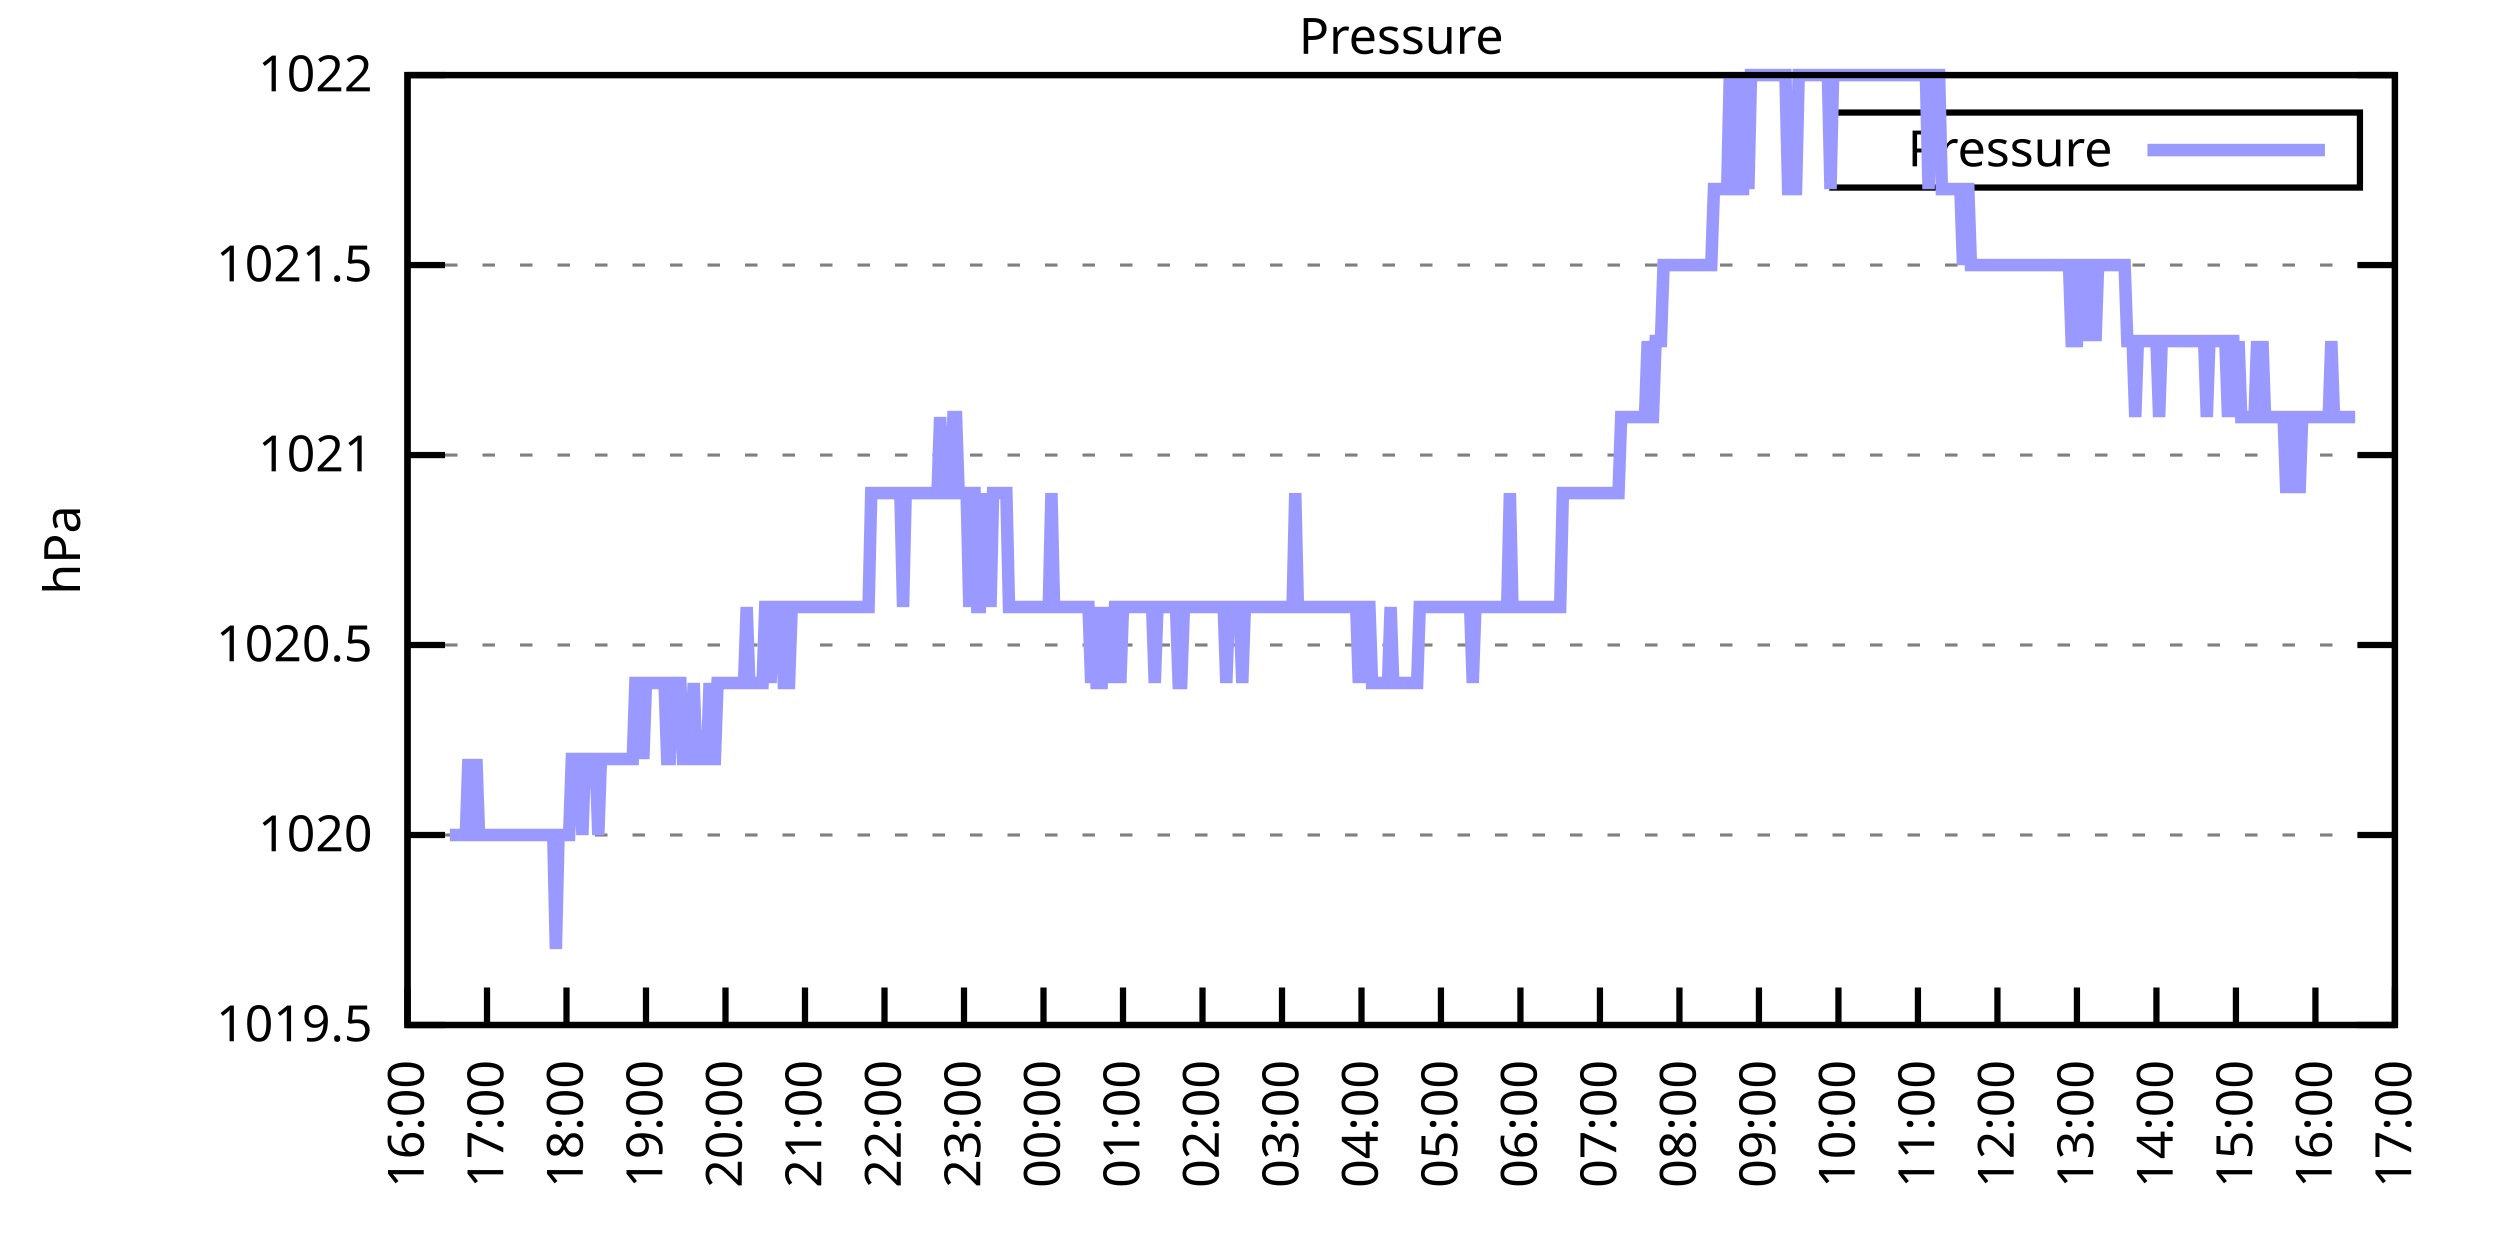
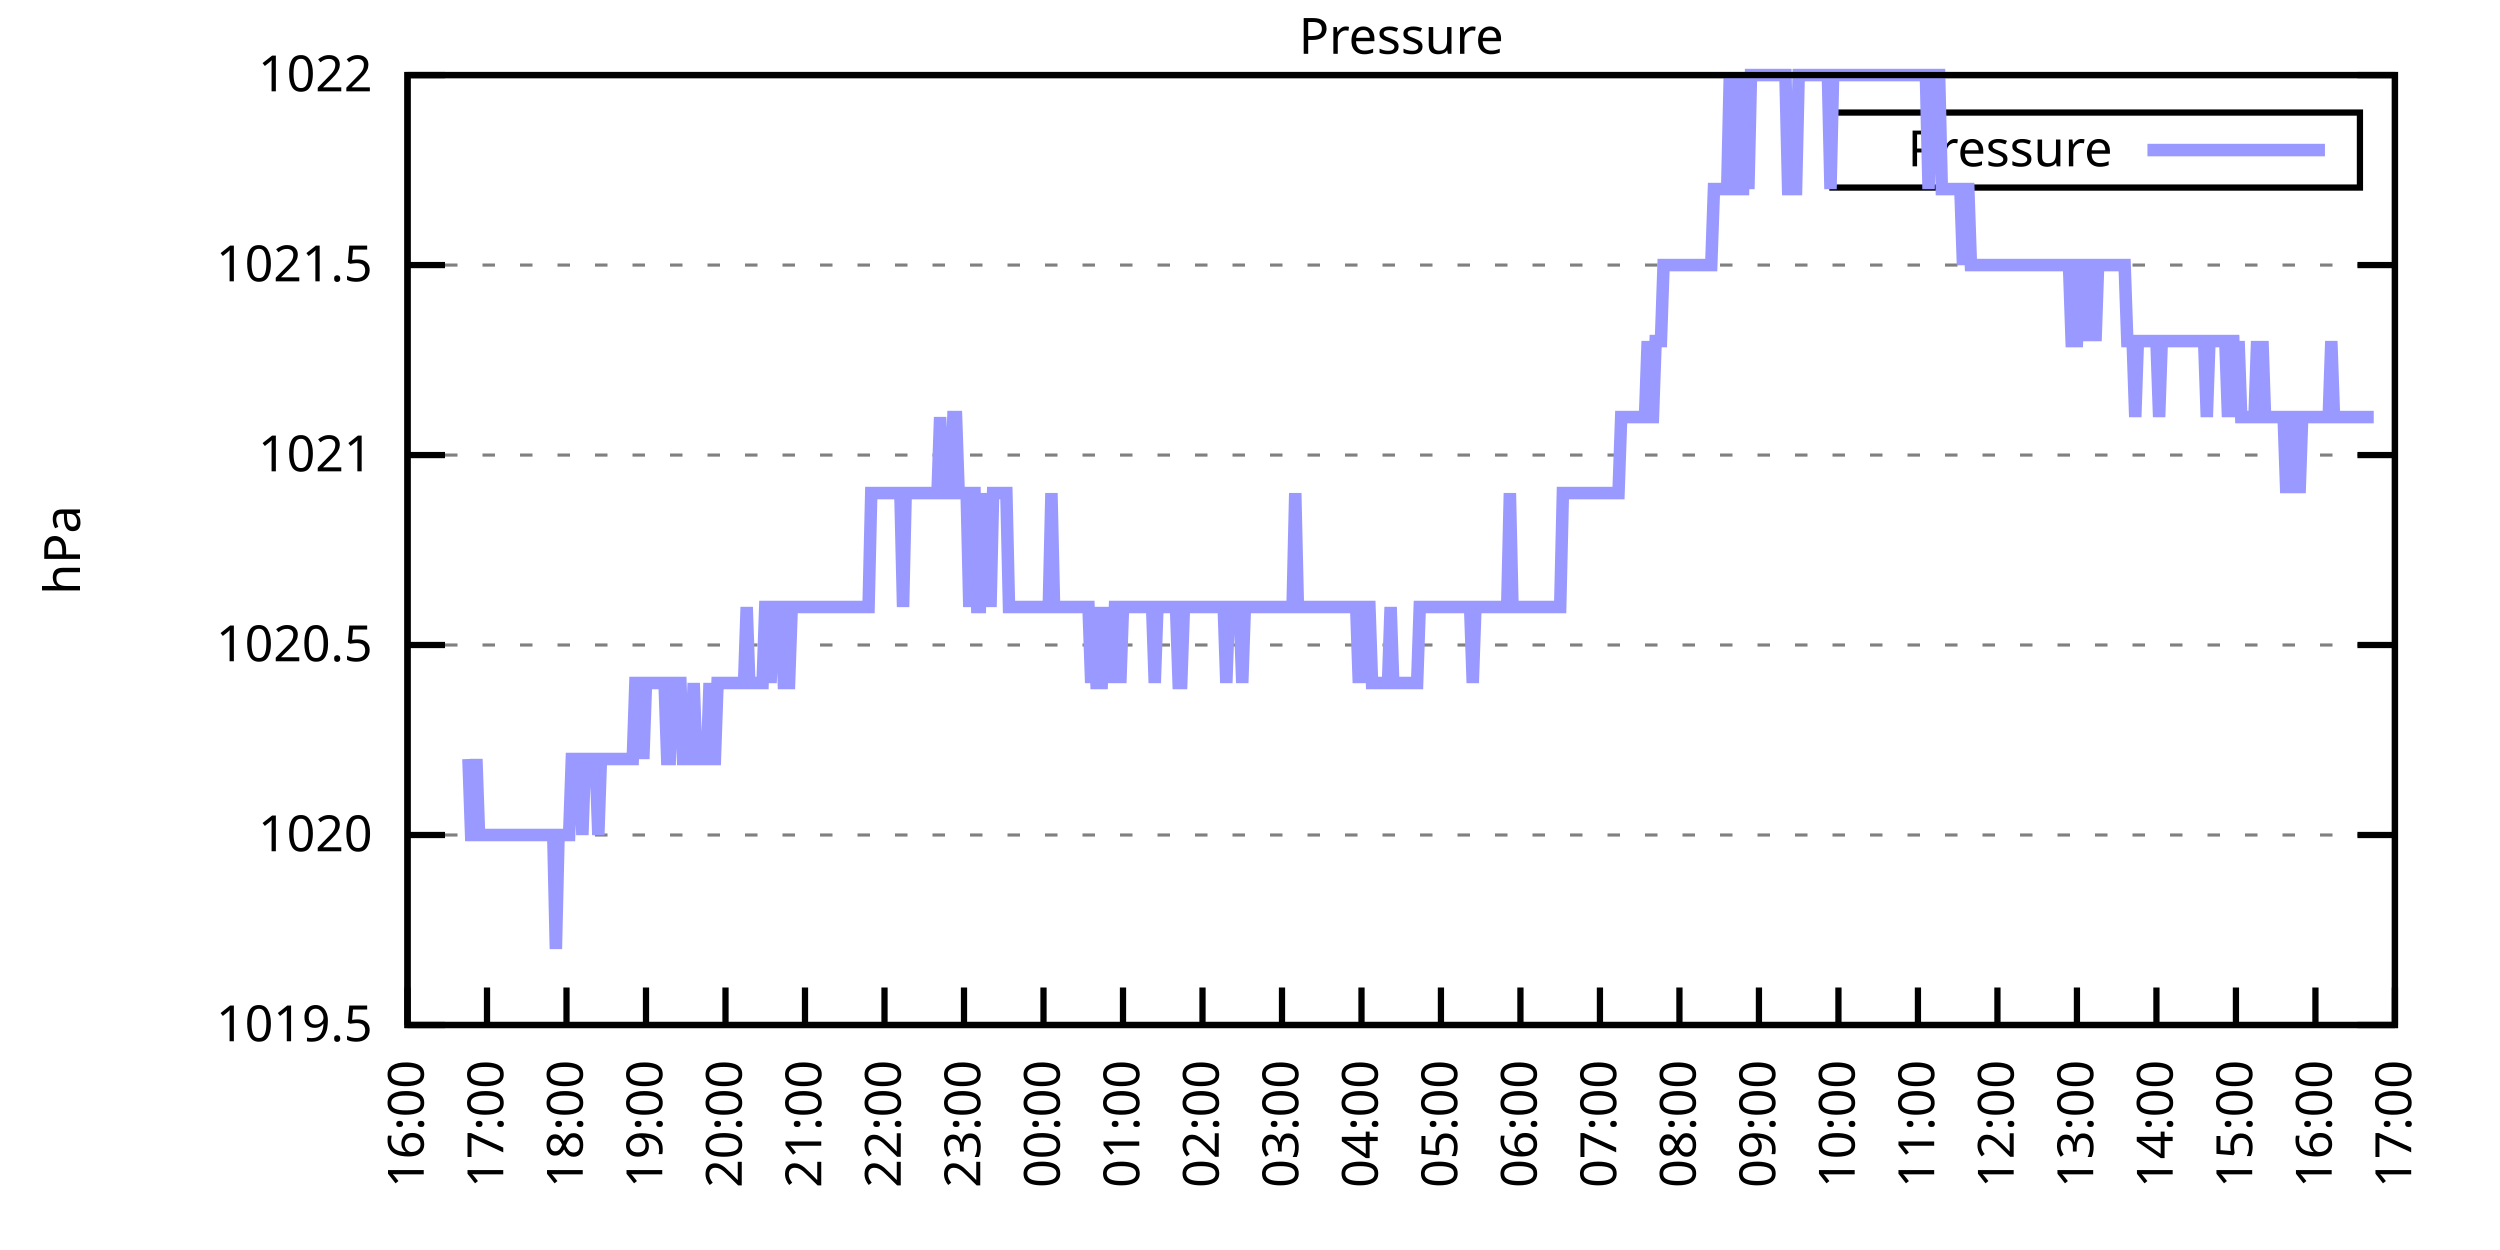
<svg xmlns="http://www.w3.org/2000/svg" xmlns:xlink="http://www.w3.org/1999/xlink" width="400" height="200" viewBox="0 0 400 200">
  <g id="gnuplot_canvas">
    <rect x="0" y="0" width="400" height="200" fill="none" />
    <defs>
      <circle id="gpDot" r="0.5" stroke-width="0.5" stroke="currentColor" />
      <path id="gpPt0" stroke-width="0.333" stroke="currentColor" d="M-1,0 h2 M0,-1 v2" />
      <path id="gpPt1" stroke-width="0.333" stroke="currentColor" d="M-1,-1 L1,1 M1,-1 L-1,1" />
      <path id="gpPt2" stroke-width="0.333" stroke="currentColor" d="M-1,0 L1,0 M0,-1 L0,1 M-1,-1 L1,1 M-1,1 L1,-1" />
      <rect id="gpPt3" stroke-width="0.333" stroke="currentColor" x="-1" y="-1" width="2" height="2" />
      <rect id="gpPt4" stroke-width="0.333" stroke="currentColor" fill="currentColor" x="-1" y="-1" width="2" height="2" />
      <circle id="gpPt5" stroke-width="0.333" stroke="currentColor" cx="0" cy="0" r="1" />
      <use xlink:href="#gpPt5" id="gpPt6" fill="currentColor" stroke="none" />
      <path id="gpPt7" stroke-width="0.333" stroke="currentColor" d="M0,-1.33 L-1.33,0.67 L1.33,0.67 z" />
      <use xlink:href="#gpPt7" id="gpPt8" fill="currentColor" stroke="none" />
      <use xlink:href="#gpPt7" id="gpPt9" stroke="currentColor" transform="rotate(180)" />
      <use xlink:href="#gpPt9" id="gpPt10" fill="currentColor" stroke="none" />
      <use xlink:href="#gpPt3" id="gpPt11" stroke="currentColor" transform="rotate(45)" />
      <use xlink:href="#gpPt11" id="gpPt12" fill="currentColor" stroke="none" />
      <path id="gpPt13" stroke-width="0.333" stroke="currentColor" d="M0,1.330 L1.265,0.411 L0.782,-1.067 L-0.782,-1.076 L-1.265,0.411 z" />
      <use xlink:href="#gpPt13" id="gpPt14" fill="currentColor" stroke="none" />
      <filter id="textbox" filterUnits="objectBoundingBox" x="0" y="0" height="1" width="1">
        <feFlood flood-color="white" flood-opacity="1" result="bgnd" />
        <feComposite in="SourceGraphic" in2="bgnd" operator="atop" />
      </filter>
      <filter id="greybox" filterUnits="objectBoundingBox" x="0" y="0" height="1" width="1">
        <feFlood flood-color="lightgrey" flood-opacity="1" result="grey" />
        <feComposite in="SourceGraphic" in2="grey" operator="atop" />
      </filter>
    </defs>
    <g fill="none" color="white" stroke="currentColor" stroke-width="1.00" stroke-linecap="butt" stroke-linejoin="miter">
</g>
    <g fill="none" color="black" stroke="currentColor" stroke-width="1.00" stroke-linecap="butt" stroke-linejoin="miter">
      <g stroke="none" shape-rendering="crispEdges">
        <polygon fill="rgb(255, 255, 255)" points="65.20,164.00 383.18,164.00 383.18,12.02 65.20,12.02 " />
      </g>
    </g>
    <g fill="none" color="black" stroke="currentColor" stroke-width="1.00" stroke-linecap="butt" stroke-linejoin="miter">
</g>
    <g fill="none" color="black" stroke="black" stroke-width="0.50" stroke-linecap="butt" stroke-linejoin="miter">
</g>
    <g fill="none" color="gray" stroke="currentColor" stroke-width="0.50" stroke-linecap="butt" stroke-linejoin="miter">
      <path stroke="gray" stroke-dasharray="2,4" class="gridline" d="M65.20,164.00 L383.19,164.00  " />
    </g>
    <g fill="none" color="gray" stroke="gray" stroke-width="1.00" stroke-linecap="butt" stroke-linejoin="miter">
</g>
    <g fill="none" color="black" stroke="currentColor" stroke-width="1.00" stroke-linecap="butt" stroke-linejoin="miter">
      <path stroke="black" d="M65.20,164.00 L71.20,164.00 M383.19,164.00 L377.19,164.00  " />
      <g transform="translate(59.60,166.60)" stroke="none" fill="black" font-family="Sans" font-size="8.00" text-anchor="end">
        <text>
          <tspan font-family="Sans"> 1019.5</tspan>
        </text>
      </g>
    </g>
    <g fill="none" color="black" stroke="currentColor" stroke-width="1.00" stroke-linecap="butt" stroke-linejoin="miter">
</g>
    <g fill="none" color="black" stroke="black" stroke-width="0.50" stroke-linecap="butt" stroke-linejoin="miter">
</g>
    <g fill="none" color="gray" stroke="currentColor" stroke-width="0.50" stroke-linecap="butt" stroke-linejoin="miter">
      <path stroke="gray" stroke-dasharray="2,4" class="gridline" d="M65.20,133.60 L383.19,133.60  " />
    </g>
    <g fill="none" color="gray" stroke="gray" stroke-width="1.00" stroke-linecap="butt" stroke-linejoin="miter">
</g>
    <g fill="none" color="black" stroke="currentColor" stroke-width="1.00" stroke-linecap="butt" stroke-linejoin="miter">
      <path stroke="black" d="M65.20,133.60 L71.20,133.60 M383.19,133.60 L377.19,133.60  " />
      <g transform="translate(59.60,136.20)" stroke="none" fill="black" font-family="Sans" font-size="8.00" text-anchor="end">
        <text>
          <tspan font-family="Sans"> 1020</tspan>
        </text>
      </g>
    </g>
    <g fill="none" color="black" stroke="currentColor" stroke-width="1.00" stroke-linecap="butt" stroke-linejoin="miter">
</g>
    <g fill="none" color="black" stroke="black" stroke-width="0.50" stroke-linecap="butt" stroke-linejoin="miter">
</g>
    <g fill="none" color="gray" stroke="currentColor" stroke-width="0.50" stroke-linecap="butt" stroke-linejoin="miter">
      <path stroke="gray" stroke-dasharray="2,4" class="gridline" d="M65.20,103.20 L383.19,103.20  " />
    </g>
    <g fill="none" color="gray" stroke="gray" stroke-width="1.00" stroke-linecap="butt" stroke-linejoin="miter">
</g>
    <g fill="none" color="black" stroke="currentColor" stroke-width="1.00" stroke-linecap="butt" stroke-linejoin="miter">
      <path stroke="black" d="M65.20,103.20 L71.20,103.20 M383.19,103.20 L377.19,103.20  " />
      <g transform="translate(59.60,105.80)" stroke="none" fill="black" font-family="Sans" font-size="8.00" text-anchor="end">
        <text>
          <tspan font-family="Sans"> 1020.5</tspan>
        </text>
      </g>
    </g>
    <g fill="none" color="black" stroke="currentColor" stroke-width="1.00" stroke-linecap="butt" stroke-linejoin="miter">
</g>
    <g fill="none" color="black" stroke="black" stroke-width="0.50" stroke-linecap="butt" stroke-linejoin="miter">
</g>
    <g fill="none" color="gray" stroke="currentColor" stroke-width="0.50" stroke-linecap="butt" stroke-linejoin="miter">
      <path stroke="gray" stroke-dasharray="2,4" class="gridline" d="M65.20,72.81 L383.19,72.81  " />
    </g>
    <g fill="none" color="gray" stroke="gray" stroke-width="1.00" stroke-linecap="butt" stroke-linejoin="miter">
</g>
    <g fill="none" color="black" stroke="currentColor" stroke-width="1.00" stroke-linecap="butt" stroke-linejoin="miter">
      <path stroke="black" d="M65.20,72.81 L71.20,72.81 M383.19,72.81 L377.19,72.81  " />
      <g transform="translate(59.60,75.41)" stroke="none" fill="black" font-family="Sans" font-size="8.00" text-anchor="end">
        <text>
          <tspan font-family="Sans"> 1021</tspan>
        </text>
      </g>
    </g>
    <g fill="none" color="black" stroke="currentColor" stroke-width="1.00" stroke-linecap="butt" stroke-linejoin="miter">
</g>
    <g fill="none" color="black" stroke="black" stroke-width="0.50" stroke-linecap="butt" stroke-linejoin="miter">
</g>
    <g fill="none" color="gray" stroke="currentColor" stroke-width="0.50" stroke-linecap="butt" stroke-linejoin="miter">
      <path stroke="gray" stroke-dasharray="2,4" class="gridline" d="M65.20,42.41 L383.19,42.41  " />
    </g>
    <g fill="none" color="gray" stroke="gray" stroke-width="1.00" stroke-linecap="butt" stroke-linejoin="miter">
</g>
    <g fill="none" color="black" stroke="currentColor" stroke-width="1.00" stroke-linecap="butt" stroke-linejoin="miter">
      <path stroke="black" d="M65.20,42.41 L71.20,42.41 M383.19,42.41 L377.19,42.41  " />
      <g transform="translate(59.60,45.01)" stroke="none" fill="black" font-family="Sans" font-size="8.00" text-anchor="end">
        <text>
          <tspan font-family="Sans"> 1021.5</tspan>
        </text>
      </g>
    </g>
    <g fill="none" color="black" stroke="currentColor" stroke-width="1.00" stroke-linecap="butt" stroke-linejoin="miter">
</g>
    <g fill="none" color="black" stroke="black" stroke-width="0.50" stroke-linecap="butt" stroke-linejoin="miter">
</g>
    <g fill="none" color="gray" stroke="currentColor" stroke-width="0.50" stroke-linecap="butt" stroke-linejoin="miter">
      <path stroke="gray" stroke-dasharray="2,4" class="gridline" d="M65.20,12.01 L383.19,12.01  " />
    </g>
    <g fill="none" color="gray" stroke="gray" stroke-width="1.00" stroke-linecap="butt" stroke-linejoin="miter">
</g>
    <g fill="none" color="black" stroke="currentColor" stroke-width="1.00" stroke-linecap="butt" stroke-linejoin="miter">
      <path stroke="black" d="M65.20,12.01 L71.20,12.01 M383.19,12.01 L377.19,12.01  " />
      <g transform="translate(59.60,14.61)" stroke="none" fill="black" font-family="Sans" font-size="8.00" text-anchor="end">
        <text>
          <tspan font-family="Sans"> 1022</tspan>
        </text>
      </g>
    </g>
    <g fill="none" color="black" stroke="currentColor" stroke-width="1.00" stroke-linecap="butt" stroke-linejoin="miter">
      <path stroke="black" d="M65.20,164.00 L65.20,158.00  " />
      <g transform="translate(67.80,169.60) rotate(270.00)" stroke="none" fill="black" font-family="Sans" font-size="8.00" text-anchor="end">
        <text>
          <tspan font-family="Sans">16:00</tspan>
        </text>
      </g>
    </g>
    <g fill="none" color="black" stroke="currentColor" stroke-width="1.00" stroke-linecap="butt" stroke-linejoin="miter">
      <path stroke="black" d="M77.92,164.00 L77.92,158.00  " />
      <g transform="translate(80.52,169.60) rotate(270.00)" stroke="none" fill="black" font-family="Sans" font-size="8.00" text-anchor="end">
        <text>
          <tspan font-family="Sans">17:00</tspan>
        </text>
      </g>
    </g>
    <g fill="none" color="black" stroke="currentColor" stroke-width="1.00" stroke-linecap="butt" stroke-linejoin="miter">
      <path stroke="black" d="M90.64,164.00 L90.64,158.00  " />
      <g transform="translate(93.24,169.60) rotate(270.00)" stroke="none" fill="black" font-family="Sans" font-size="8.00" text-anchor="end">
        <text>
          <tspan font-family="Sans">18:00</tspan>
        </text>
      </g>
    </g>
    <g fill="none" color="black" stroke="currentColor" stroke-width="1.00" stroke-linecap="butt" stroke-linejoin="miter">
      <path stroke="black" d="M103.36,164.00 L103.36,158.00  " />
      <g transform="translate(105.96,169.60) rotate(270.00)" stroke="none" fill="black" font-family="Sans" font-size="8.00" text-anchor="end">
        <text>
          <tspan font-family="Sans">19:00</tspan>
        </text>
      </g>
    </g>
    <g fill="none" color="black" stroke="currentColor" stroke-width="1.00" stroke-linecap="butt" stroke-linejoin="miter">
      <path stroke="black" d="M116.08,164.00 L116.08,158.00  " />
      <g transform="translate(118.68,169.60) rotate(270.00)" stroke="none" fill="black" font-family="Sans" font-size="8.00" text-anchor="end">
        <text>
          <tspan font-family="Sans">20:00</tspan>
        </text>
      </g>
    </g>
    <g fill="none" color="black" stroke="currentColor" stroke-width="1.00" stroke-linecap="butt" stroke-linejoin="miter">
      <path stroke="black" d="M128.80,164.00 L128.80,158.00  " />
      <g transform="translate(131.40,169.60) rotate(270.00)" stroke="none" fill="black" font-family="Sans" font-size="8.00" text-anchor="end">
        <text>
          <tspan font-family="Sans">21:00</tspan>
        </text>
      </g>
    </g>
    <g fill="none" color="black" stroke="currentColor" stroke-width="1.00" stroke-linecap="butt" stroke-linejoin="miter">
      <path stroke="black" d="M141.52,164.00 L141.52,158.00  " />
      <g transform="translate(144.12,169.60) rotate(270.00)" stroke="none" fill="black" font-family="Sans" font-size="8.00" text-anchor="end">
        <text>
          <tspan font-family="Sans">22:00</tspan>
        </text>
      </g>
    </g>
    <g fill="none" color="black" stroke="currentColor" stroke-width="1.00" stroke-linecap="butt" stroke-linejoin="miter">
      <path stroke="black" d="M154.24,164.00 L154.24,158.00  " />
      <g transform="translate(156.84,169.60) rotate(270.00)" stroke="none" fill="black" font-family="Sans" font-size="8.00" text-anchor="end">
        <text>
          <tspan font-family="Sans">23:00</tspan>
        </text>
      </g>
    </g>
    <g fill="none" color="black" stroke="currentColor" stroke-width="1.00" stroke-linecap="butt" stroke-linejoin="miter">
      <path stroke="black" d="M166.96,164.00 L166.96,158.00  " />
      <g transform="translate(169.56,169.60) rotate(270.00)" stroke="none" fill="black" font-family="Sans" font-size="8.00" text-anchor="end">
        <text>
          <tspan font-family="Sans">00:00</tspan>
        </text>
      </g>
    </g>
    <g fill="none" color="black" stroke="currentColor" stroke-width="1.00" stroke-linecap="butt" stroke-linejoin="miter">
      <path stroke="black" d="M179.68,164.00 L179.68,158.00  " />
      <g transform="translate(182.28,169.60) rotate(270.00)" stroke="none" fill="black" font-family="Sans" font-size="8.00" text-anchor="end">
        <text>
          <tspan font-family="Sans">01:00</tspan>
        </text>
      </g>
    </g>
    <g fill="none" color="black" stroke="currentColor" stroke-width="1.00" stroke-linecap="butt" stroke-linejoin="miter">
      <path stroke="black" d="M192.40,164.00 L192.40,158.00  " />
      <g transform="translate(195.00,169.60) rotate(270.00)" stroke="none" fill="black" font-family="Sans" font-size="8.00" text-anchor="end">
        <text>
          <tspan font-family="Sans">02:00</tspan>
        </text>
      </g>
    </g>
    <g fill="none" color="black" stroke="currentColor" stroke-width="1.00" stroke-linecap="butt" stroke-linejoin="miter">
      <path stroke="black" d="M205.12,164.00 L205.12,158.00  " />
      <g transform="translate(207.72,169.60) rotate(270.00)" stroke="none" fill="black" font-family="Sans" font-size="8.00" text-anchor="end">
        <text>
          <tspan font-family="Sans">03:00</tspan>
        </text>
      </g>
    </g>
    <g fill="none" color="black" stroke="currentColor" stroke-width="1.00" stroke-linecap="butt" stroke-linejoin="miter">
      <path stroke="black" d="M217.84,164.00 L217.84,158.00  " />
      <g transform="translate(220.44,169.60) rotate(270.00)" stroke="none" fill="black" font-family="Sans" font-size="8.00" text-anchor="end">
        <text>
          <tspan font-family="Sans">04:00</tspan>
        </text>
      </g>
    </g>
    <g fill="none" color="black" stroke="currentColor" stroke-width="1.00" stroke-linecap="butt" stroke-linejoin="miter">
      <path stroke="black" d="M230.55,164.00 L230.55,158.00  " />
      <g transform="translate(233.15,169.60) rotate(270.00)" stroke="none" fill="black" font-family="Sans" font-size="8.00" text-anchor="end">
        <text>
          <tspan font-family="Sans">05:00</tspan>
        </text>
      </g>
    </g>
    <g fill="none" color="black" stroke="currentColor" stroke-width="1.00" stroke-linecap="butt" stroke-linejoin="miter">
      <path stroke="black" d="M243.27,164.00 L243.27,158.00  " />
      <g transform="translate(245.87,169.60) rotate(270.00)" stroke="none" fill="black" font-family="Sans" font-size="8.00" text-anchor="end">
        <text>
          <tspan font-family="Sans">06:00</tspan>
        </text>
      </g>
    </g>
    <g fill="none" color="black" stroke="currentColor" stroke-width="1.00" stroke-linecap="butt" stroke-linejoin="miter">
      <path stroke="black" d="M255.99,164.00 L255.99,158.00  " />
      <g transform="translate(258.59,169.60) rotate(270.00)" stroke="none" fill="black" font-family="Sans" font-size="8.00" text-anchor="end">
        <text>
          <tspan font-family="Sans">07:00</tspan>
        </text>
      </g>
    </g>
    <g fill="none" color="black" stroke="currentColor" stroke-width="1.00" stroke-linecap="butt" stroke-linejoin="miter">
      <path stroke="black" d="M268.71,164.00 L268.71,158.00  " />
      <g transform="translate(271.31,169.60) rotate(270.00)" stroke="none" fill="black" font-family="Sans" font-size="8.00" text-anchor="end">
        <text>
          <tspan font-family="Sans">08:00</tspan>
        </text>
      </g>
    </g>
    <g fill="none" color="black" stroke="currentColor" stroke-width="1.00" stroke-linecap="butt" stroke-linejoin="miter">
      <path stroke="black" d="M281.43,164.00 L281.43,158.00  " />
      <g transform="translate(284.03,169.60) rotate(270.00)" stroke="none" fill="black" font-family="Sans" font-size="8.00" text-anchor="end">
        <text>
          <tspan font-family="Sans">09:00</tspan>
        </text>
      </g>
    </g>
    <g fill="none" color="black" stroke="currentColor" stroke-width="1.00" stroke-linecap="butt" stroke-linejoin="miter">
      <path stroke="black" d="M294.15,164.00 L294.15,158.00  " />
      <g transform="translate(296.75,169.60) rotate(270.00)" stroke="none" fill="black" font-family="Sans" font-size="8.00" text-anchor="end">
        <text>
          <tspan font-family="Sans">10:00</tspan>
        </text>
      </g>
    </g>
    <g fill="none" color="black" stroke="currentColor" stroke-width="1.00" stroke-linecap="butt" stroke-linejoin="miter">
      <path stroke="black" d="M306.87,164.00 L306.87,158.00  " />
      <g transform="translate(309.47,169.60) rotate(270.00)" stroke="none" fill="black" font-family="Sans" font-size="8.00" text-anchor="end">
        <text>
          <tspan font-family="Sans">11:00</tspan>
        </text>
      </g>
    </g>
    <g fill="none" color="black" stroke="currentColor" stroke-width="1.00" stroke-linecap="butt" stroke-linejoin="miter">
      <path stroke="black" d="M319.59,164.00 L319.59,158.00  " />
      <g transform="translate(322.19,169.60) rotate(270.00)" stroke="none" fill="black" font-family="Sans" font-size="8.00" text-anchor="end">
        <text>
          <tspan font-family="Sans">12:00</tspan>
        </text>
      </g>
    </g>
    <g fill="none" color="black" stroke="currentColor" stroke-width="1.00" stroke-linecap="butt" stroke-linejoin="miter">
      <path stroke="black" d="M332.31,164.00 L332.31,158.00  " />
      <g transform="translate(334.91,169.60) rotate(270.00)" stroke="none" fill="black" font-family="Sans" font-size="8.00" text-anchor="end">
        <text>
          <tspan font-family="Sans">13:00</tspan>
        </text>
      </g>
    </g>
    <g fill="none" color="black" stroke="currentColor" stroke-width="1.00" stroke-linecap="butt" stroke-linejoin="miter">
      <path stroke="black" d="M345.03,164.00 L345.03,158.00  " />
      <g transform="translate(347.63,169.60) rotate(270.00)" stroke="none" fill="black" font-family="Sans" font-size="8.00" text-anchor="end">
        <text>
          <tspan font-family="Sans">14:00</tspan>
        </text>
      </g>
    </g>
    <g fill="none" color="black" stroke="currentColor" stroke-width="1.00" stroke-linecap="butt" stroke-linejoin="miter">
      <path stroke="black" d="M357.75,164.00 L357.75,158.00  " />
      <g transform="translate(360.35,169.60) rotate(270.00)" stroke="none" fill="black" font-family="Sans" font-size="8.00" text-anchor="end">
        <text>
          <tspan font-family="Sans">15:00</tspan>
        </text>
      </g>
    </g>
    <g fill="none" color="black" stroke="currentColor" stroke-width="1.00" stroke-linecap="butt" stroke-linejoin="miter">
      <path stroke="black" d="M370.47,164.00 L370.47,158.00  " />
      <g transform="translate(373.07,169.60) rotate(270.00)" stroke="none" fill="black" font-family="Sans" font-size="8.00" text-anchor="end">
        <text>
          <tspan font-family="Sans">16:00</tspan>
        </text>
      </g>
    </g>
    <g fill="none" color="black" stroke="currentColor" stroke-width="1.00" stroke-linecap="butt" stroke-linejoin="miter">
      <path stroke="black" d="M383.19,164.00 L383.19,158.00  " />
      <g transform="translate(385.79,169.60) rotate(270.00)" stroke="none" fill="black" font-family="Sans" font-size="8.00" text-anchor="end">
        <text>
          <tspan font-family="Sans">17:00</tspan>
        </text>
      </g>
    </g>
    <g fill="none" color="black" stroke="currentColor" stroke-width="1.00" stroke-linecap="butt" stroke-linejoin="miter">
</g>
    <g fill="none" color="black" stroke="currentColor" stroke-width="1.00" stroke-linecap="butt" stroke-linejoin="miter">
      <path stroke="black" d="M65.20,12.01 L65.20,164.00 L383.19,164.00 L383.19,12.01 L65.20,12.01 Z  " />
    </g>
    <g fill="none" color="black" stroke="currentColor" stroke-width="1.00" stroke-linecap="butt" stroke-linejoin="miter">
</g>
    <g fill="none" color="black" stroke="currentColor" stroke-width="1.00" stroke-linecap="butt" stroke-linejoin="miter">
      <path stroke="black" d="M293.19,30.01 L293.19,18.01 L377.59,18.01 L377.59,30.01 L293.19,30.01 Z  " />
    </g>
    <g id="Pressure_plot_1">
      <g fill="none" color="white" stroke="black" stroke-width="2.00" stroke-linecap="butt" stroke-linejoin="miter">
</g>
      <g fill="none" color="black" stroke="currentColor" stroke-width="2.00" stroke-linecap="butt" stroke-linejoin="miter">
        <g transform="translate(337.99,26.61)" stroke="none" fill="black" font-family="Sans" font-size="8.00" text-anchor="end">
          <text>
            <tspan font-family="Sans">Pressure</tspan>
          </text>
        </g>
      </g>
      <g fill="none" color="black" stroke="currentColor" stroke-width="2.00" stroke-linecap="butt" stroke-linejoin="miter">
-         <path stroke="rgb(153, 153, 255)" d="M343.59,24.01 L371.99,24.01 M71.98,133.60 L72.41,133.60 L72.83,133.60 L73.26,133.60 L73.68,133.60 L74.10,133.60   L74.53,133.60 L74.95,121.44 L75.38,133.60 L75.80,133.60 L76.22,121.44 L76.65,133.60 L77.07,133.60 L77.50,133.60   L77.92,133.60 L78.34,133.60 L78.77,133.60 L79.19,133.60 L79.62,133.60 L80.04,133.60 L80.46,133.60 L80.89,133.60   L81.31,133.60 L81.74,133.60 L82.16,133.60 L82.58,133.60 L83.01,133.60 L83.43,133.60 L83.86,133.60 L84.28,133.60   L84.70,133.60 L85.13,133.60 L85.55,133.60 L85.98,133.60 L86.40,133.60 L86.82,133.60 L87.25,133.60 L87.67,133.60   L88.10,133.60 L88.52,133.60 L88.94,151.84 L89.37,133.60 L89.79,133.60 L90.22,133.60 L90.64,133.60 L91.06,133.60   L91.49,121.44 L91.91,121.44 L92.34,121.44 L92.76,121.44 L93.18,133.60 L93.61,121.44 L94.03,121.44 L94.46,121.44   L94.88,121.44 L95.30,121.44 L95.73,133.60 L96.15,121.44 L96.58,121.44 L97.00,121.44 L97.42,121.44 L97.85,121.44   L98.27,121.44 L98.69,121.44 L99.12,121.44 L99.54,121.44 L99.97,121.44 L100.39,121.44 L100.81,121.44 L101.24,121.44   L101.66,109.28 L102.09,109.28 L102.51,109.28 L102.93,121.44 L103.36,109.28 L103.78,109.28 L104.21,109.28 L104.63,109.28   L105.05,109.28 L105.48,109.28 L105.90,109.28 L106.33,109.28 L106.75,121.44 L107.17,121.44 L107.60,109.28 L108.02,109.28   L108.45,109.28 L108.87,109.28 L109.29,121.44 L109.72,121.44 L110.14,121.44 L110.57,121.44 L110.99,109.28 L111.41,121.44   L111.84,121.44 L112.26,121.44 L112.69,121.44 L113.11,121.44 L113.53,109.28 L113.96,121.44 L114.38,121.44 L114.81,109.28   L115.23,109.28 L115.65,109.28 L116.08,109.28 L116.50,109.28 L116.93,109.28 L117.35,109.28 L117.77,109.28 L118.20,109.28   L118.62,109.28 L119.05,109.28 L119.47,97.12 L119.89,109.28 L120.32,109.28 L120.74,109.28 L121.17,109.28 L121.59,109.28   L122.01,109.28 L122.44,97.12 L122.86,97.12 L123.29,109.28 L123.71,97.12 L124.13,97.12 L124.56,97.12 L124.98,97.12   L125.41,109.28 L125.83,109.28 L126.25,109.28 L126.68,97.12 L127.10,97.12 L127.53,97.12 L127.95,97.12 L128.37,97.12   L128.80,97.12 L129.22,97.12 L129.65,97.12 L130.07,97.12 L130.49,97.12 L130.92,97.12 L131.34,97.12 L131.77,97.12   L132.19,97.12 L132.61,97.12 L133.04,97.12 L133.46,97.12 L133.89,97.12 L134.31,97.12 L134.73,97.12 L135.16,97.12   L135.58,97.12 L136.01,97.12 L136.43,97.12 L136.85,97.12 L137.28,97.12 L137.70,97.12 L138.13,97.12 L138.55,97.12   L138.97,97.12 L139.40,78.89 L139.82,78.89 L140.25,78.89 L140.67,78.89 L141.09,78.89 L141.52,78.89 L141.94,78.89   L142.37,78.89 L142.79,78.89 L143.21,78.89 L143.64,78.89 L144.06,78.89 L144.49,97.12 L144.91,78.89 L145.33,78.89   L145.76,78.89 L146.18,78.89 L146.61,78.89 L147.03,78.89 L147.45,78.89 L147.88,78.89 L148.30,78.89 L148.73,78.89   L149.15,78.89 L149.57,78.89 L150.00,78.89 L150.42,66.73 L150.85,78.89 L151.27,78.89 L151.69,78.89 L152.12,78.89   L152.54,66.73 L152.97,66.73 L153.39,78.89 L153.81,78.89 L154.24,78.89 L154.66,78.89 L155.09,97.12 L155.51,78.89   L155.93,78.89 L156.36,97.12 L156.78,97.12 L157.21,78.89 L157.63,97.12 L158.05,78.89 L158.48,97.12 L158.90,78.89   L159.33,78.89 L159.75,78.89 L160.17,78.89 L160.60,78.89 L161.02,78.89 L161.44,97.12 L161.87,97.12 L162.29,97.12   L162.72,97.12 L163.14,97.12 L163.56,97.12 L163.99,97.12 L164.41,97.12 L164.84,97.12 L165.26,97.12 L165.68,97.12   L166.11,97.12 L166.53,97.12 L166.96,97.12 L167.38,97.12 L167.80,97.12 L168.23,78.89 L168.65,97.12 L169.08,97.12   L169.50,97.12 L169.92,97.12 L170.35,97.12 L170.77,97.12 L171.20,97.12 L171.62,97.12 L172.04,97.12 L172.47,97.12   L172.89,97.12 L173.32,97.12 L173.74,97.12 L174.16,97.12 L174.59,109.28 L175.01,97.12 L175.44,109.28 L175.86,109.28   L176.28,109.28 L176.71,97.12 L177.13,109.28 L177.56,97.12 L177.98,109.28 L178.40,97.12 L178.83,97.12 L179.25,109.28   L179.68,97.12 L180.10,97.12 L180.52,97.12 L180.95,97.12 L181.37,97.12 L181.80,97.12 L182.22,97.12 L182.64,97.12   L183.07,97.12 L183.49,97.12 L183.92,97.12 L184.34,97.12 L184.76,109.28 L185.19,97.12 L185.61,97.12 L186.04,97.12   L186.46,97.12 L186.88,97.12 L187.31,97.12 L187.73,97.12 L188.16,97.12 L188.58,109.28 L189.00,109.28 L189.43,97.12   L189.85,97.12 L190.28,97.12 L190.70,97.12 L191.12,97.12 L191.55,97.12 L191.97,97.12 L192.40,97.12 L192.82,97.12   L193.24,97.12 L193.67,97.12 L194.09,97.12 L194.52,97.12 L194.94,97.12 L195.36,97.12 L195.79,97.12 L196.21,109.28   L196.64,97.12 L197.06,97.12 L197.48,97.12 L197.91,97.12 L198.33,97.12 L198.76,109.28 L199.18,97.12 L199.60,97.12   L200.03,97.12 L200.45,97.12 L200.88,97.12 L201.30,97.12 L201.72,97.12 L202.15,97.12 L202.57,97.12 L203.00,97.12   L203.42,97.12 L203.84,97.12 L204.27,97.12 L204.69,97.12 L205.12,97.12 L205.54,97.12 L205.96,97.12 L206.39,97.12   L206.81,97.12 L207.24,78.89 L207.66,97.12 L208.08,97.12 L208.51,97.12 L208.93,97.12 L209.36,97.12 L209.78,97.12   L210.20,97.12 L210.63,97.12 L211.05,97.12 L211.48,97.12 L211.90,97.12 L212.32,97.12 L212.75,97.12 L213.17,97.12   L213.60,97.12 L214.02,97.12 L214.44,97.12 L214.87,97.12 L215.29,97.12 L215.72,97.12 L216.14,97.12 L216.56,97.12   L216.99,97.12 L217.41,109.28 L217.84,97.12 L218.26,109.28 L218.68,97.12 L219.11,97.12 L219.53,109.28 L219.96,109.28   L220.38,109.28 L220.80,109.28 L221.23,109.28 L221.65,109.28 L222.08,109.28 L222.50,97.12 L222.92,109.28 L223.35,109.28   L223.77,109.28 L224.20,109.28 L224.62,109.28 L225.04,109.28 L225.47,109.28 L225.89,109.28 L226.31,109.28 L226.74,109.28   L227.16,97.12 L227.59,97.12 L228.01,97.12 L228.43,97.12 L228.86,97.12 L229.28,97.12 L229.71,97.12 L230.13,97.12   L230.55,97.12 L230.98,97.12 L231.40,97.12 L231.83,97.12 L232.25,97.12 L232.67,97.12 L233.10,97.12 L233.52,97.12   L233.95,97.12 L234.37,97.12 L234.79,97.12 L235.22,97.12 L235.64,109.28 L236.07,97.12 L236.49,97.12 L236.91,97.12   L237.34,97.12 L237.76,97.12 L238.19,97.12 L238.61,97.12 L239.03,97.12 L239.46,97.12 L239.88,97.12 L240.31,97.12   L240.73,97.12 L241.15,97.12 L241.58,78.89 L242.00,97.12 L242.43,97.12 L242.85,97.12 L243.27,97.12 L243.70,97.12   L244.12,97.12 L244.55,97.12 L244.97,97.12 L245.39,97.12 L245.82,97.12 L246.24,97.12 L246.67,97.12 L247.09,97.12   L247.51,97.12 L247.94,97.12 L248.36,97.12 L248.79,97.12 L249.21,97.12 L249.63,97.12 L250.06,78.89 L250.48,78.89   L250.91,78.89 L251.33,78.89 L251.75,78.89 L252.18,78.89 L252.60,78.89 L253.03,78.89 L253.45,78.89 L253.87,78.89   L254.30,78.89 L254.72,78.89 L255.15,78.89 L255.57,78.89 L255.99,78.89 L256.42,78.89 L256.84,78.89 L257.27,78.89   L257.69,78.89 L258.11,78.89 L258.54,78.89 L258.96,78.89 L259.39,66.73 L259.81,66.73 L260.23,66.73 L260.66,66.73   L261.08,66.73 L261.51,66.73 L261.93,66.73 L262.35,66.73 L262.78,66.73 L263.20,66.73 L263.63,54.57 L264.05,66.73   L264.47,66.73 L264.90,54.57 L265.32,54.57 L265.75,54.57 L266.17,42.41 L266.59,42.41 L267.02,42.41 L267.44,42.41   L267.87,42.41 L268.29,42.41 L268.71,42.41 L269.14,42.41 L269.56,42.41 L269.99,42.41 L270.41,42.41 L270.83,42.41   L271.26,42.41 L271.68,42.41 L272.11,42.41 L272.53,42.41 L272.95,42.41 L273.38,42.41 L273.80,42.41 L274.23,30.25   L274.65,30.25 L275.07,30.25 L275.50,30.25 L275.92,30.25 L276.35,30.25 L276.77,12.01 L277.19,30.25 L277.62,30.25   L278.04,12.01 L278.47,30.25 L278.89,30.25 L279.31,12.01 L279.74,30.25 L280.16,12.01 L280.59,12.01 L281.01,12.01   L281.43,12.01 L281.86,12.01 L282.28,12.01 L282.71,12.01 L283.13,12.01 L283.55,12.01 L283.98,12.01 L284.40,12.01   L284.83,12.01 L285.25,12.01 L285.67,12.01 L286.10,30.25 L286.52,30.25 L286.95,30.25 L287.37,30.25 L287.79,12.01   L288.22,12.01 L288.64,12.01 L289.06,12.01 L289.49,12.01 L289.91,12.01 L290.34,12.01 L290.76,12.01 L291.18,12.01   L291.61,12.01 L292.03,12.01 L292.46,12.01 L292.88,30.25 L293.30,12.01 L293.73,12.01 L294.15,12.01 L294.58,12.01   L295.00,12.01 L295.42,12.01 L295.85,12.01 L296.27,12.01 L296.70,12.01 L297.12,12.01 L297.54,12.01 L297.97,12.01   L298.39,12.01 L298.82,12.01 L299.24,12.01 L299.66,12.01 L300.09,12.01 L300.51,12.01 L300.94,12.01 L301.36,12.01   L301.78,12.01 L302.21,12.01 L302.63,12.01 L303.06,12.01 L303.48,12.01 L303.90,12.01 L304.33,12.01 L304.75,12.01   L305.18,12.01 L305.60,12.01 L306.02,12.01 L306.45,12.01 L306.87,12.01 L307.30,12.01 L307.72,12.01 L308.14,12.01   L308.57,30.25 L308.99,12.01 L309.42,12.01 L309.84,12.01 L310.26,12.01 L310.69,30.25 L311.11,30.25 L311.54,30.25   L311.96,30.25 L312.38,30.25 L312.81,30.25 L313.23,30.25 L313.66,30.25 L314.08,42.41 L314.50,30.25 L314.93,30.25   L315.35,42.41 L315.78,42.41 L316.20,42.41 L316.62,42.41 L317.05,42.41 L317.47,42.41 L317.90,42.41 L318.32,42.41   L318.74,42.41 L319.17,42.41 L319.59,42.41 L320.02,42.41 L320.44,42.41 L320.86,42.41 L321.29,42.41 L321.71,42.41   L322.14,42.41 L322.56,42.41 L322.98,42.41 L323.41,42.41 L323.83,42.41 L324.26,42.41 L324.68,42.41 L325.10,42.41   L325.53,42.41 L325.95,42.41 L326.38,42.41 L326.80,42.41 L327.22,42.41 L327.65,42.41 L328.07,42.41 L328.50,42.41   L328.92,42.41 L329.34,42.41 L329.77,42.41 L330.19,42.41 L330.62,42.41 L331.04,42.41 L331.46,54.57 L331.89,54.57   L332.31,54.57 L332.74,42.41 L333.16,42.41 L333.58,54.57 L334.01,42.41 L334.43,42.41 L334.86,42.41 L335.28,54.57   L335.70,42.41 L336.13,42.41 L336.55,42.41 L336.98,42.41 L337.40,42.41 L337.82,42.41 L338.25,42.41 L338.67,42.41   L339.10,42.41 L339.52,42.41 L339.94,42.41 L340.37,54.57 L340.79,54.57 L341.22,54.57 L341.64,66.73 L342.06,54.57   L342.49,54.57 L342.91,54.57 L343.34,54.57 L343.76,54.57 L344.18,54.57 L344.61,54.57 L345.03,54.57 L345.46,66.73   L345.88,54.57 L346.30,54.57 L346.73,54.57 L347.15,54.57 L347.58,54.57 L348.00,54.57 L348.42,54.57 L348.85,54.57   L349.27,54.57 L349.70,54.57 L350.12,54.57 L350.54,54.57 L350.97,54.57 L351.39,54.57 L351.81,54.57 L352.24,54.57   L352.66,54.57 L353.09,66.73 L353.51,54.57 L353.93,54.57 L354.36,54.57 L354.78,54.57 L355.21,54.57 L355.63,54.57   L356.05,54.57 L356.48,66.73 L356.90,54.57 L357.33,54.57 L357.75,66.73 L358.17,54.57 L358.60,66.73 L359.02,66.73   L359.45,66.73 L359.87,66.73 L360.29,66.73 L360.72,66.73 L361.14,54.57 L361.57,66.73 L361.99,54.57 L362.41,66.73   L362.84,66.73 L363.26,66.73 L363.69,66.73 L364.11,66.73 L364.53,66.73 L364.96,66.73 L365.38,66.73 L365.81,78.89   L366.23,66.73 L366.65,66.73 L367.08,78.89 L367.50,66.73 L367.93,78.89 L368.35,66.73 L368.77,66.73 L369.20,66.73   L369.62,66.73 L370.05,66.73 L370.47,66.73 L370.89,66.73 L371.32,66.73 L371.74,66.73 L372.17,66.73 L372.59,66.73   L373.01,54.57 L373.44,66.73 L373.86,66.73 L374.29,66.73 L374.71,66.73 L375.13,66.73 L375.56,66.73 L375.98,66.73   L376.41,66.73 L376.83,66.73  " />
+         <path stroke="rgb(153, 153, 255)" d="M343.59,24.01 L371.99,24.01 M74.95,121.44 L75.38,133.60 L75.80,133.60 L76.22,121.44 L76.65,133.60 L77.07,133.60   L77.50,133.60 L77.92,133.60 L78.34,133.60 L78.77,133.60 L79.19,133.60 L79.62,133.60 L80.04,133.60 L80.46,133.60   L80.89,133.60 L81.31,133.60 L81.74,133.60 L82.16,133.60 L82.58,133.60 L83.01,133.60 L83.43,133.60 L83.86,133.60   L84.28,133.60 L84.70,133.60 L85.13,133.60 L85.55,133.60 L85.98,133.60 L86.40,133.60 L86.82,133.60 L87.25,133.60   L87.67,133.60 L88.10,133.60 L88.52,133.60 L88.94,151.84 L89.37,133.60 L89.79,133.60 L90.22,133.60 L90.64,133.60   L91.06,133.60 L91.49,121.44 L91.91,121.44 L92.34,121.44 L92.76,121.44 L93.18,133.60 L93.61,121.44 L94.03,121.44   L94.46,121.44 L94.88,121.44 L95.30,121.44 L95.73,133.60 L96.15,121.44 L96.58,121.44 L97.00,121.44 L97.42,121.44   L97.85,121.44 L98.27,121.44 L98.69,121.44 L99.12,121.44 L99.54,121.44 L99.97,121.44 L100.39,121.44 L100.81,121.44   L101.24,121.44 L101.66,109.28 L102.09,109.28 L102.51,109.28 L102.93,121.44 L103.36,109.28 L103.78,109.28 L104.21,109.28   L104.63,109.28 L105.05,109.28 L105.48,109.28 L105.90,109.28 L106.33,109.28 L106.75,121.44 L107.17,121.44 L107.60,109.28   L108.02,109.28 L108.45,109.28 L108.87,109.28 L109.29,121.44 L109.72,121.44 L110.14,121.44 L110.57,121.44 L110.99,109.28   L111.41,121.44 L111.84,121.44 L112.26,121.44 L112.69,121.44 L113.11,121.44 L113.53,109.28 L113.96,121.44 L114.38,121.44   L114.81,109.28 L115.23,109.28 L115.65,109.28 L116.08,109.28 L116.50,109.28 L116.93,109.28 L117.35,109.28 L117.77,109.28   L118.20,109.28 L118.62,109.28 L119.05,109.28 L119.47,97.12 L119.89,109.28 L120.32,109.28 L120.74,109.28 L121.17,109.28   L121.59,109.28 L122.01,109.28 L122.44,97.12 L122.86,97.12 L123.29,109.28 L123.71,97.12 L124.13,97.12 L124.56,97.12   L124.98,97.12 L125.41,109.28 L125.83,109.28 L126.25,109.28 L126.68,97.12 L127.10,97.12 L127.53,97.12 L127.95,97.12   L128.37,97.12 L128.80,97.12 L129.22,97.12 L129.65,97.12 L130.07,97.12 L130.49,97.12 L130.92,97.12 L131.34,97.12   L131.77,97.12 L132.19,97.12 L132.61,97.12 L133.04,97.12 L133.46,97.12 L133.89,97.12 L134.31,97.12 L134.73,97.12   L135.16,97.12 L135.58,97.12 L136.01,97.12 L136.43,97.12 L136.85,97.12 L137.28,97.12 L137.70,97.12 L138.13,97.12   L138.55,97.12 L138.97,97.12 L139.40,78.89 L139.82,78.89 L140.25,78.89 L140.67,78.89 L141.09,78.89 L141.52,78.89   L141.94,78.89 L142.37,78.89 L142.79,78.89 L143.21,78.89 L143.64,78.89 L144.06,78.89 L144.49,97.12 L144.91,78.89   L145.33,78.89 L145.76,78.89 L146.18,78.89 L146.61,78.89 L147.03,78.89 L147.45,78.89 L147.88,78.89 L148.30,78.89   L148.73,78.89 L149.15,78.89 L149.57,78.89 L150.00,78.89 L150.42,66.73 L150.85,78.89 L151.27,78.89 L151.69,78.89   L152.12,78.89 L152.54,66.73 L152.97,66.73 L153.39,78.89 L153.81,78.89 L154.24,78.89 L154.66,78.89 L155.09,97.12   L155.51,78.89 L155.93,78.89 L156.36,97.12 L156.78,97.12 L157.21,78.89 L157.63,97.12 L158.05,78.89 L158.48,97.12   L158.90,78.89 L159.33,78.89 L159.75,78.89 L160.17,78.89 L160.60,78.89 L161.02,78.89 L161.44,97.12 L161.87,97.12   L162.29,97.12 L162.72,97.12 L163.14,97.12 L163.56,97.12 L163.99,97.12 L164.41,97.12 L164.84,97.12 L165.26,97.12   L165.68,97.12 L166.11,97.12 L166.53,97.12 L166.96,97.12 L167.38,97.12 L167.80,97.12 L168.23,78.89 L168.65,97.12   L169.08,97.12 L169.50,97.12 L169.92,97.12 L170.35,97.12 L170.77,97.12 L171.20,97.12 L171.62,97.12 L172.04,97.12   L172.47,97.12 L172.89,97.12 L173.32,97.12 L173.74,97.12 L174.16,97.12 L174.59,109.28 L175.01,97.12 L175.44,109.28   L175.86,109.28 L176.28,109.28 L176.71,97.12 L177.13,109.28 L177.56,97.12 L177.98,109.28 L178.40,97.12 L178.83,97.12   L179.25,109.28 L179.68,97.12 L180.10,97.12 L180.52,97.12 L180.95,97.12 L181.37,97.12 L181.80,97.12 L182.22,97.12   L182.64,97.12 L183.07,97.12 L183.49,97.12 L183.92,97.12 L184.34,97.12 L184.76,109.28 L185.19,97.12 L185.61,97.12   L186.04,97.12 L186.46,97.12 L186.88,97.12 L187.31,97.12 L187.73,97.12 L188.16,97.12 L188.58,109.28 L189.00,109.28   L189.43,97.12 L189.85,97.12 L190.28,97.12 L190.70,97.12 L191.12,97.12 L191.55,97.12 L191.97,97.12 L192.40,97.12   L192.82,97.12 L193.24,97.12 L193.67,97.12 L194.09,97.12 L194.52,97.12 L194.94,97.12 L195.36,97.12 L195.79,97.12   L196.21,109.28 L196.64,97.12 L197.06,97.12 L197.48,97.12 L197.91,97.12 L198.33,97.12 L198.76,109.28 L199.18,97.12   L199.60,97.12 L200.03,97.12 L200.45,97.12 L200.88,97.12 L201.30,97.12 L201.72,97.12 L202.15,97.12 L202.57,97.12   L203.00,97.12 L203.42,97.12 L203.84,97.12 L204.27,97.12 L204.69,97.12 L205.12,97.12 L205.54,97.12 L205.96,97.12   L206.39,97.12 L206.81,97.12 L207.24,78.89 L207.66,97.12 L208.08,97.12 L208.51,97.12 L208.93,97.12 L209.36,97.12   L209.78,97.12 L210.20,97.12 L210.63,97.12 L211.05,97.12 L211.48,97.12 L211.90,97.12 L212.32,97.12 L212.75,97.12   L213.17,97.12 L213.60,97.12 L214.02,97.12 L214.44,97.12 L214.87,97.12 L215.29,97.12 L215.72,97.12 L216.14,97.12   L216.56,97.12 L216.99,97.12 L217.41,109.28 L217.84,97.12 L218.26,109.28 L218.68,97.12 L219.11,97.12 L219.53,109.28   L219.96,109.28 L220.38,109.28 L220.80,109.28 L221.23,109.28 L221.65,109.28 L222.08,109.28 L222.50,97.12 L222.92,109.28   L223.35,109.28 L223.77,109.28 L224.20,109.28 L224.62,109.28 L225.04,109.28 L225.47,109.28 L225.89,109.28 L226.31,109.28   L226.74,109.28 L227.16,97.12 L227.59,97.12 L228.01,97.12 L228.43,97.12 L228.86,97.12 L229.28,97.12 L229.71,97.12   L230.13,97.12 L230.55,97.12 L230.98,97.12 L231.40,97.12 L231.83,97.12 L232.25,97.12 L232.67,97.12 L233.10,97.12   L233.52,97.12 L233.95,97.12 L234.37,97.12 L234.79,97.12 L235.22,97.12 L235.64,109.28 L236.07,97.12 L236.49,97.12   L236.91,97.12 L237.34,97.12 L237.76,97.12 L238.19,97.12 L238.61,97.12 L239.03,97.12 L239.46,97.12 L239.88,97.12   L240.31,97.12 L240.73,97.12 L241.15,97.12 L241.58,78.89 L242.00,97.12 L242.43,97.12 L242.85,97.12 L243.27,97.12   L243.70,97.12 L244.12,97.12 L244.55,97.12 L244.97,97.12 L245.39,97.12 L245.82,97.12 L246.24,97.12 L246.67,97.12   L247.09,97.12 L247.51,97.12 L247.94,97.12 L248.36,97.12 L248.79,97.12 L249.21,97.12 L249.63,97.12 L250.06,78.89   L250.48,78.89 L250.91,78.89 L251.33,78.89 L251.75,78.89 L252.18,78.89 L252.60,78.89 L253.03,78.89 L253.45,78.89   L253.87,78.89 L254.30,78.89 L254.72,78.89 L255.15,78.89 L255.57,78.89 L255.99,78.89 L256.42,78.89 L256.84,78.89   L257.27,78.89 L257.69,78.89 L258.11,78.89 L258.54,78.89 L258.96,78.89 L259.39,66.73 L259.81,66.73 L260.23,66.73   L260.66,66.73 L261.08,66.73 L261.51,66.73 L261.93,66.73 L262.35,66.73 L262.78,66.73 L263.20,66.73 L263.63,54.57   L264.05,66.73 L264.47,66.73 L264.90,54.57 L265.32,54.57 L265.75,54.57 L266.17,42.41 L266.59,42.41 L267.02,42.41   L267.44,42.41 L267.87,42.41 L268.29,42.41 L268.71,42.41 L269.14,42.41 L269.56,42.41 L269.99,42.41 L270.41,42.41   L270.83,42.41 L271.26,42.41 L271.68,42.41 L272.11,42.41 L272.53,42.41 L272.95,42.41 L273.38,42.41 L273.80,42.41   L274.23,30.25 L274.65,30.25 L275.07,30.25 L275.50,30.25 L275.92,30.25 L276.35,30.25 L276.77,12.01 L277.19,30.25   L277.62,30.25 L278.04,12.01 L278.47,30.25 L278.89,30.25 L279.31,12.01 L279.74,30.25 L280.16,12.01 L280.59,12.01   L281.01,12.01 L281.43,12.01 L281.86,12.01 L282.28,12.01 L282.71,12.01 L283.13,12.01 L283.55,12.01 L283.98,12.01   L284.40,12.01 L284.83,12.01 L285.25,12.01 L285.67,12.01 L286.10,30.25 L286.52,30.25 L286.95,30.25 L287.37,30.25   L287.79,12.01 L288.22,12.01 L288.64,12.01 L289.06,12.01 L289.49,12.01 L289.91,12.01 L290.34,12.01 L290.76,12.01   L291.18,12.01 L291.61,12.01 L292.03,12.01 L292.46,12.01 L292.88,30.25 L293.30,12.01 L293.73,12.01 L294.15,12.01   L294.58,12.01 L295.00,12.01 L295.42,12.01 L295.85,12.01 L296.27,12.01 L296.70,12.01 L297.12,12.01 L297.54,12.01   L297.97,12.01 L298.39,12.01 L298.82,12.01 L299.24,12.01 L299.66,12.01 L300.09,12.01 L300.51,12.01 L300.94,12.01   L301.36,12.01 L301.78,12.01 L302.21,12.01 L302.63,12.01 L303.06,12.01 L303.48,12.01 L303.90,12.01 L304.33,12.01   L304.75,12.01 L305.18,12.01 L305.60,12.01 L306.02,12.01 L306.45,12.01 L306.87,12.01 L307.30,12.01 L307.72,12.01   L308.14,12.01 L308.57,30.25 L308.99,12.01 L309.42,12.01 L309.84,12.01 L310.26,12.01 L310.69,30.25 L311.11,30.25   L311.54,30.25 L311.96,30.25 L312.38,30.25 L312.81,30.25 L313.23,30.25 L313.66,30.25 L314.08,42.41 L314.50,30.25   L314.93,30.25 L315.35,42.41 L315.78,42.41 L316.20,42.41 L316.62,42.41 L317.05,42.41 L317.47,42.41 L317.90,42.41   L318.32,42.41 L318.74,42.41 L319.17,42.41 L319.59,42.41 L320.02,42.41 L320.44,42.41 L320.86,42.41 L321.29,42.41   L321.71,42.41 L322.14,42.41 L322.56,42.41 L322.98,42.41 L323.41,42.41 L323.83,42.41 L324.26,42.41 L324.68,42.41   L325.10,42.41 L325.53,42.41 L325.95,42.41 L326.38,42.41 L326.80,42.41 L327.22,42.41 L327.65,42.41 L328.07,42.41   L328.50,42.41 L328.92,42.41 L329.34,42.41 L329.77,42.41 L330.19,42.41 L330.62,42.41 L331.04,42.41 L331.46,54.57   L331.89,54.57 L332.31,54.57 L332.74,42.41 L333.16,42.41 L333.58,54.57 L334.01,42.41 L334.43,42.41 L334.86,42.41   L335.28,54.57 L335.70,42.41 L336.13,42.41 L336.55,42.41 L336.98,42.41 L337.40,42.41 L337.82,42.41 L338.25,42.41   L338.67,42.41 L339.10,42.41 L339.52,42.41 L339.94,42.41 L340.37,54.57 L340.79,54.57 L341.22,54.57 L341.64,66.73   L342.06,54.57 L342.49,54.57 L342.91,54.57 L343.34,54.57 L343.76,54.57 L344.18,54.57 L344.61,54.57 L345.03,54.57   L345.46,66.73 L345.88,54.57 L346.30,54.57 L346.73,54.57 L347.15,54.57 L347.58,54.57 L348.00,54.57 L348.42,54.57   L348.85,54.57 L349.27,54.57 L349.70,54.57 L350.12,54.57 L350.54,54.57 L350.97,54.57 L351.39,54.57 L351.81,54.57   L352.24,54.57 L352.66,54.57 L353.09,66.73 L353.51,54.57 L353.93,54.57 L354.36,54.57 L354.78,54.57 L355.21,54.57   L355.63,54.57 L356.05,54.57 L356.48,66.73 L356.90,54.57 L357.33,54.57 L357.75,66.73 L358.17,54.57 L358.60,66.73   L359.02,66.73 L359.45,66.73 L359.87,66.73 L360.29,66.73 L360.72,66.73 L361.14,54.57 L361.57,66.73 L361.99,54.57   L362.41,66.73 L362.84,66.73 L363.26,66.73 L363.69,66.73 L364.11,66.73 L364.53,66.73 L364.96,66.73 L365.38,66.73   L365.81,78.89 L366.23,66.73 L366.65,66.73 L367.08,78.89 L367.50,66.73 L367.93,78.89 L368.35,66.73 L368.77,66.73   L369.20,66.73 L369.62,66.73 L370.05,66.73 L370.47,66.73 L370.89,66.73 L371.32,66.73 L371.74,66.73 L372.17,66.73   L372.59,66.73 L373.01,54.57 L373.44,66.73 L373.86,66.73 L374.29,66.73 L374.71,66.73 L375.13,66.73 L375.56,66.73   L375.98,66.73 L376.41,66.73 L376.83,66.73 L377.25,66.73 L377.68,66.73 L378.10,66.73 L378.53,66.73 L378.95,66.73   L379.37,66.73 L379.80,66.73  " />
      </g>
    </g>
    <g fill="none" color="black" stroke="currentColor" stroke-width="2.00" stroke-linecap="butt" stroke-linejoin="miter">
</g>
    <g fill="none" color="black" stroke="black" stroke-width="1.00" stroke-linecap="butt" stroke-linejoin="miter">
</g>
    <g fill="none" color="black" stroke="currentColor" stroke-width="1.00" stroke-linecap="butt" stroke-linejoin="miter">
      <path stroke="black" d="M65.20,12.01 L65.20,164.00 L383.19,164.00 L383.19,12.01 L65.20,12.01 Z  " />
      <g transform="translate(12.80,88.01) rotate(270.00)" stroke="none" fill="black" font-family="Sans" font-size="8.00" text-anchor="middle">
        <text>
          <tspan font-family="Sans">hPa</tspan>
        </text>
      </g>
    </g>
    <g fill="none" color="black" stroke="currentColor" stroke-width="1.00" stroke-linecap="butt" stroke-linejoin="miter">
</g>
    <g fill="none" color="black" stroke="currentColor" stroke-width="1.00" stroke-linecap="butt" stroke-linejoin="miter">
      <g transform="translate(224.19,8.61)" stroke="none" fill="black" font-family="Sans" font-size="8.00" text-anchor="middle">
        <text>
          <tspan font-family="Sans">Pressure</tspan>
        </text>
      </g>
    </g>
    <g fill="none" color="black" stroke="currentColor" stroke-width="1.00" stroke-linecap="butt" stroke-linejoin="miter">
</g>
  </g>
</svg>
